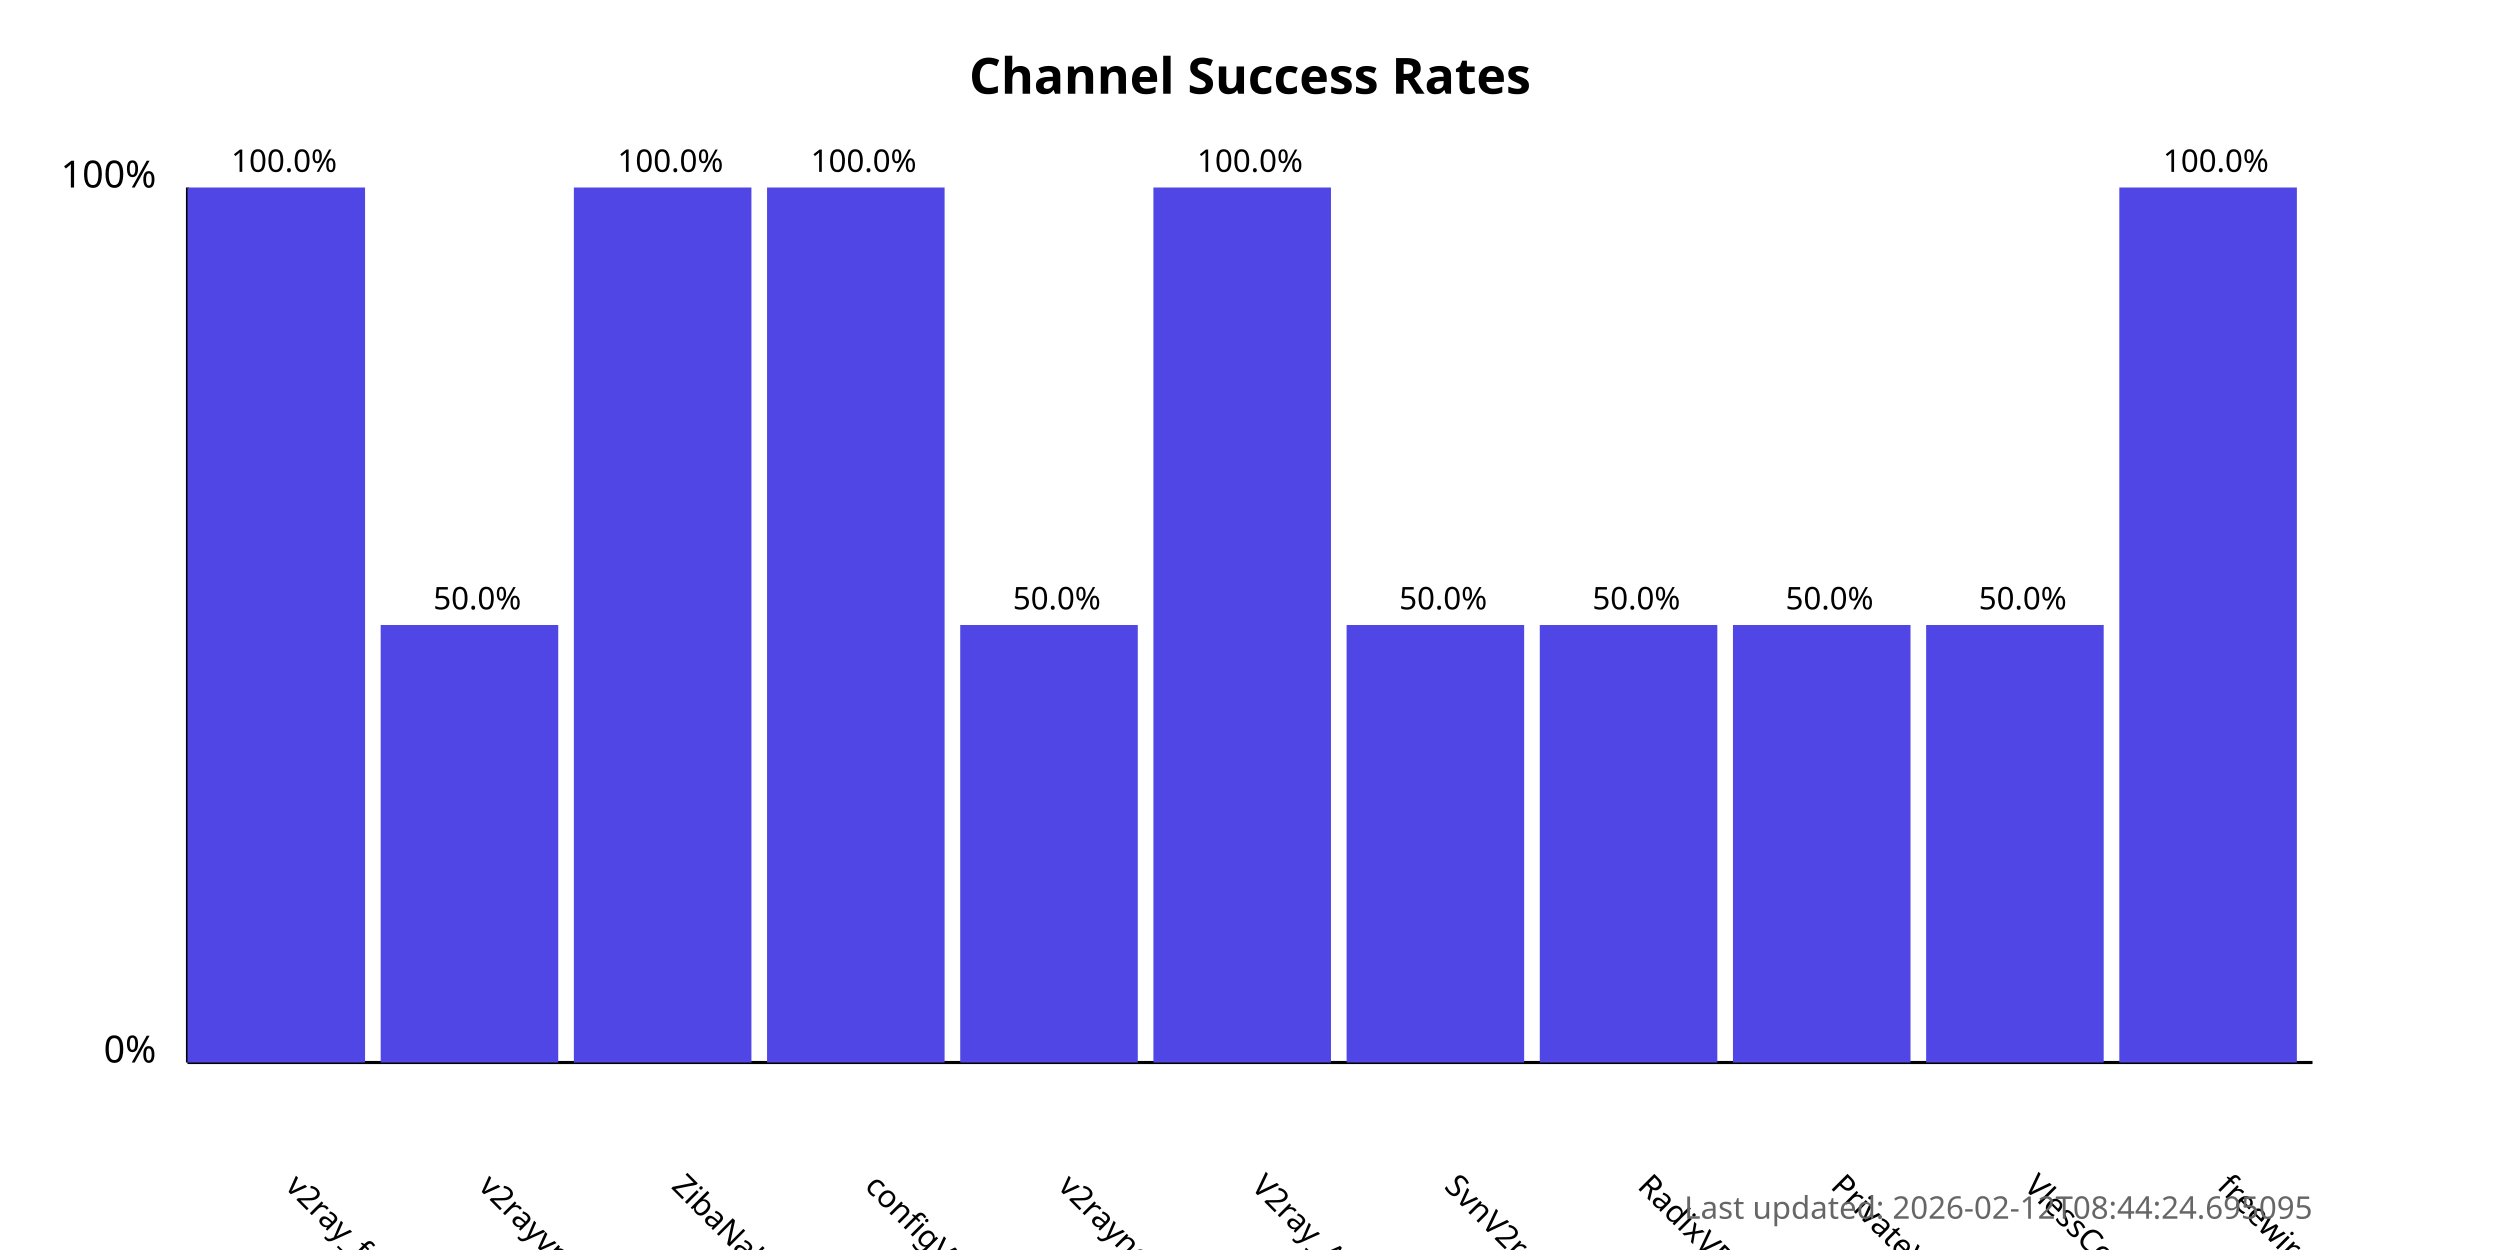
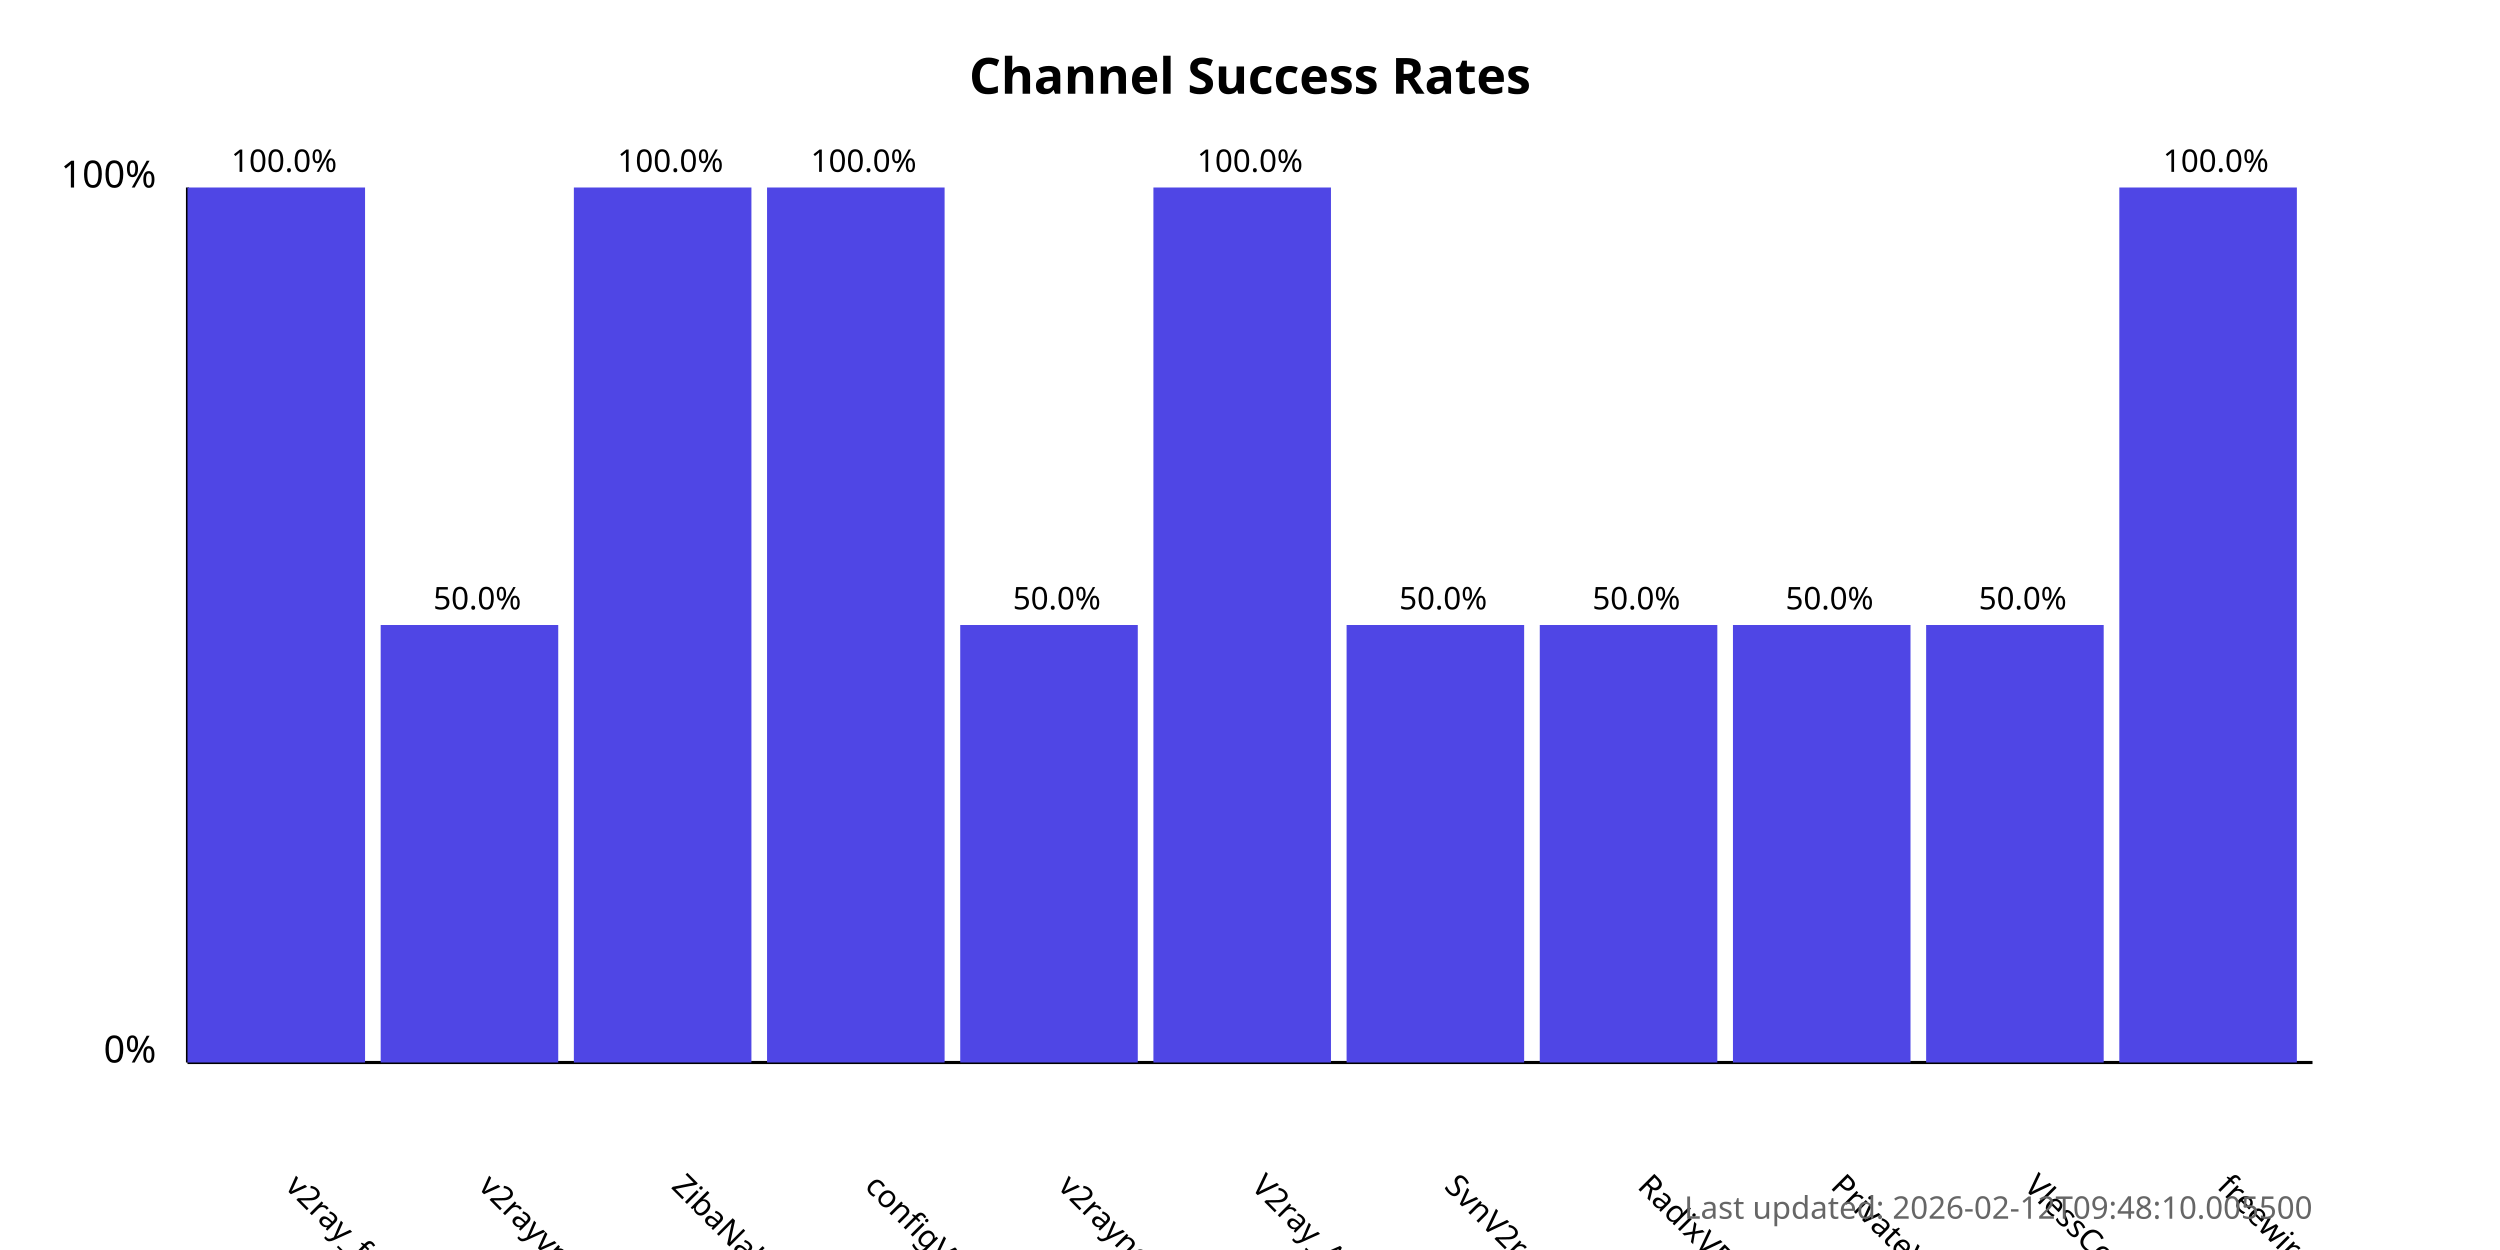
<svg xmlns="http://www.w3.org/2000/svg" width="800" height="400">
  <style>
            .chart-title { font: bold 16px sans-serif; }
            .axis-label { font: 12px sans-serif; }
            .tick-label { font: 10px sans-serif; }
            .bar { fill: #4f46e5; }
            .bar:hover { fill: #6366f1; }
            .timestamp { font: 10px sans-serif; fill: #666; }
        </style>
  <text x="400.0" y="30" text-anchor="middle" class="chart-title">
            Channel Success Rates
        </text>
  <line x1="60" y1="340" x2="60" y2="60" stroke="black" stroke-width="1" />
  <line x1="60" y1="340" x2="740" y2="340" stroke="black" stroke-width="1" />
  <text x="50" y="340" text-anchor="end" class="axis-label">0%</text>
  <text x="50" y="60" text-anchor="end" class="axis-label">100%</text>
  <g>
    <rect x="60" y="60.0" width="56.818" height="280.0" class="bar" />
    <text x="90.909" y="380" transform="rotate(45, 90.90909, 380)" text-anchor="start" class="tick-label">
                v2ray_free_conf
            </text>
    <text x="90.909" y="55.0" text-anchor="middle" class="tick-label">
                100.0%
            </text>
  </g>
  <g>
    <rect x="121.818" y="200.0" width="56.818" height="140.0" class="bar" />
    <text x="152.727" y="380" transform="rotate(45, 152.7273, 380)" text-anchor="start" class="tick-label">
                v2rayvpno
            </text>
    <text x="152.727" y="195.0" text-anchor="middle" class="tick-label">
                50.0%
            </text>
  </g>
  <g>
    <rect x="183.636" y="60.0" width="56.818" height="280.0" class="bar" />
    <text x="214.545" y="380" transform="rotate(45, 214.5455, 380)" text-anchor="start" class="tick-label">
                ZibaNabz
            </text>
    <text x="214.545" y="55.0" text-anchor="middle" class="tick-label">
                100.0%
            </text>
  </g>
  <g>
    <rect x="245.455" y="60.0" width="56.818" height="280.0" class="bar" />
    <text x="276.364" y="380" transform="rotate(45, 276.3636, 380)" text-anchor="start" class="tick-label">
                configV2rayForFree
            </text>
    <text x="276.364" y="55.0" text-anchor="middle" class="tick-label">
                100.0%
            </text>
  </g>
  <g>
    <rect x="307.273" y="200.0" width="56.818" height="140.0" class="bar" />
    <text x="338.182" y="380" transform="rotate(45, 338.1818, 380)" text-anchor="start" class="tick-label">
                v2rayngvpn
            </text>
    <text x="338.182" y="195.0" text-anchor="middle" class="tick-label">
                50.0%
            </text>
  </g>
  <g>
    <rect x="369.091" y="60.0" width="56.818" height="280.0" class="bar" />
    <text x="400.0" y="380" transform="rotate(45, 400.0, 380)" text-anchor="start" class="tick-label">
                V2ray_Alpha
            </text>
    <text x="400.0" y="55.0" text-anchor="middle" class="tick-label">
                100.0%
            </text>
  </g>
  <g>
    <rect x="430.909" y="200.0" width="56.818" height="140.0" class="bar" />
    <text x="461.818" y="380" transform="rotate(45, 461.8182, 380)" text-anchor="start" class="tick-label">
                SvnV2ray
            </text>
    <text x="461.818" y="195.0" text-anchor="middle" class="tick-label">
                50.0%
            </text>
  </g>
  <g>
    <rect x="492.727" y="200.0" width="56.818" height="140.0" class="bar" />
    <text x="523.636" y="380" transform="rotate(45, 523.6364, 380)" text-anchor="start" class="tick-label">
                RadixVPN
            </text>
    <text x="523.636" y="195.0" text-anchor="middle" class="tick-label">
                50.0%
            </text>
  </g>
  <g>
    <rect x="554.545" y="200.0" width="56.818" height="140.0" class="bar" />
    <text x="585.455" y="380" transform="rotate(45, 585.4545, 380)" text-anchor="start" class="tick-label">
                PrivateVPNs
            </text>
    <text x="585.455" y="195.0" text-anchor="middle" class="tick-label">
                50.0%
            </text>
  </g>
  <g>
    <rect x="616.364" y="200.0" width="56.818" height="140.0" class="bar" />
    <text x="647.273" y="380" transform="rotate(45, 647.2727, 380)" text-anchor="start" class="tick-label">
                VlessConfig
            </text>
    <text x="647.273" y="195.0" text-anchor="middle" class="tick-label">
                50.0%
            </text>
  </g>
  <g>
    <rect x="678.182" y="60.0" width="56.818" height="280.0" class="bar" />
    <text x="709.091" y="380" transform="rotate(45, 709.0909, 380)" text-anchor="start" class="tick-label">
                freewireguard
            </text>
    <text x="709.091" y="55.0" text-anchor="middle" class="tick-label">
                100.0%
            </text>
  </g>
  <text x="740" y="390" text-anchor="end" class="timestamp">
-             Last updated: 2026-02-12T08:44:24.695095
+             Last updated: 2026-02-12T09:48:10.005500
        </text>
</svg>
